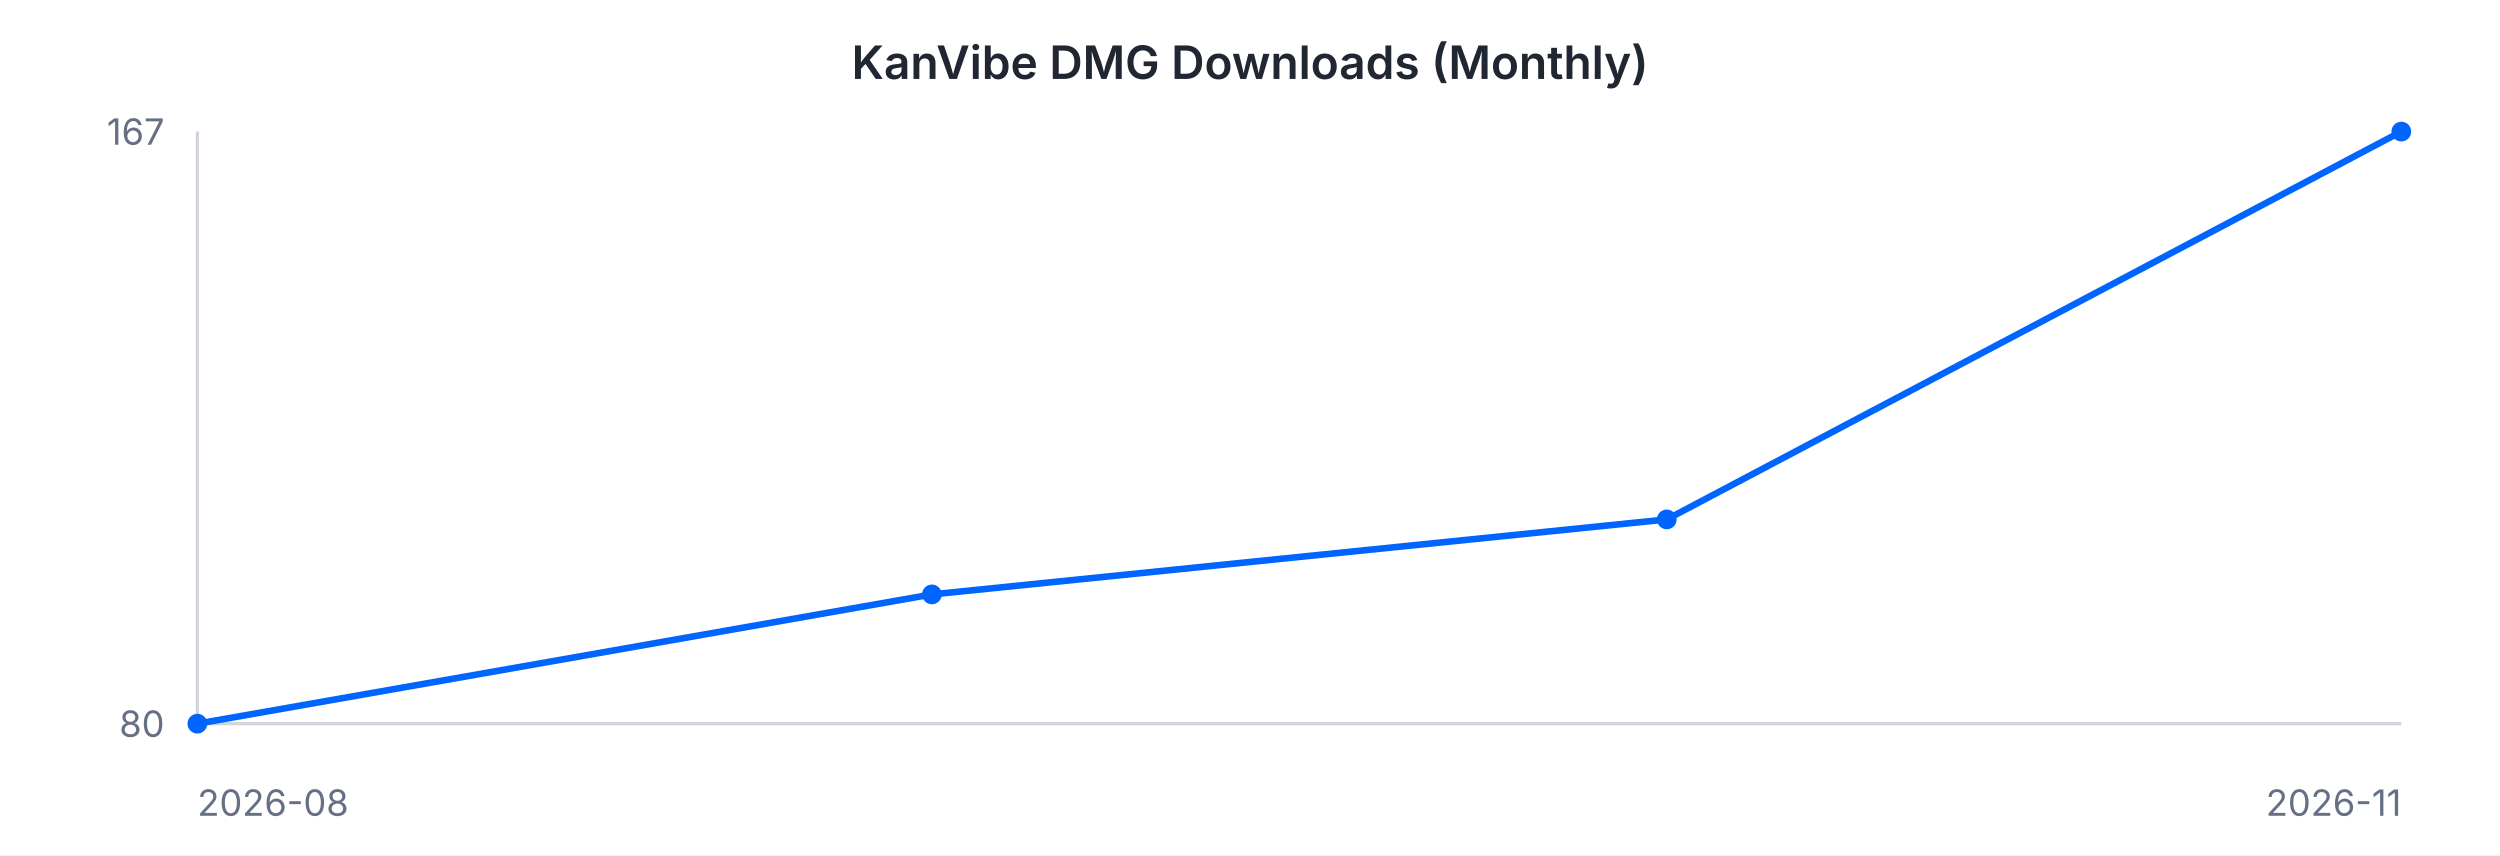
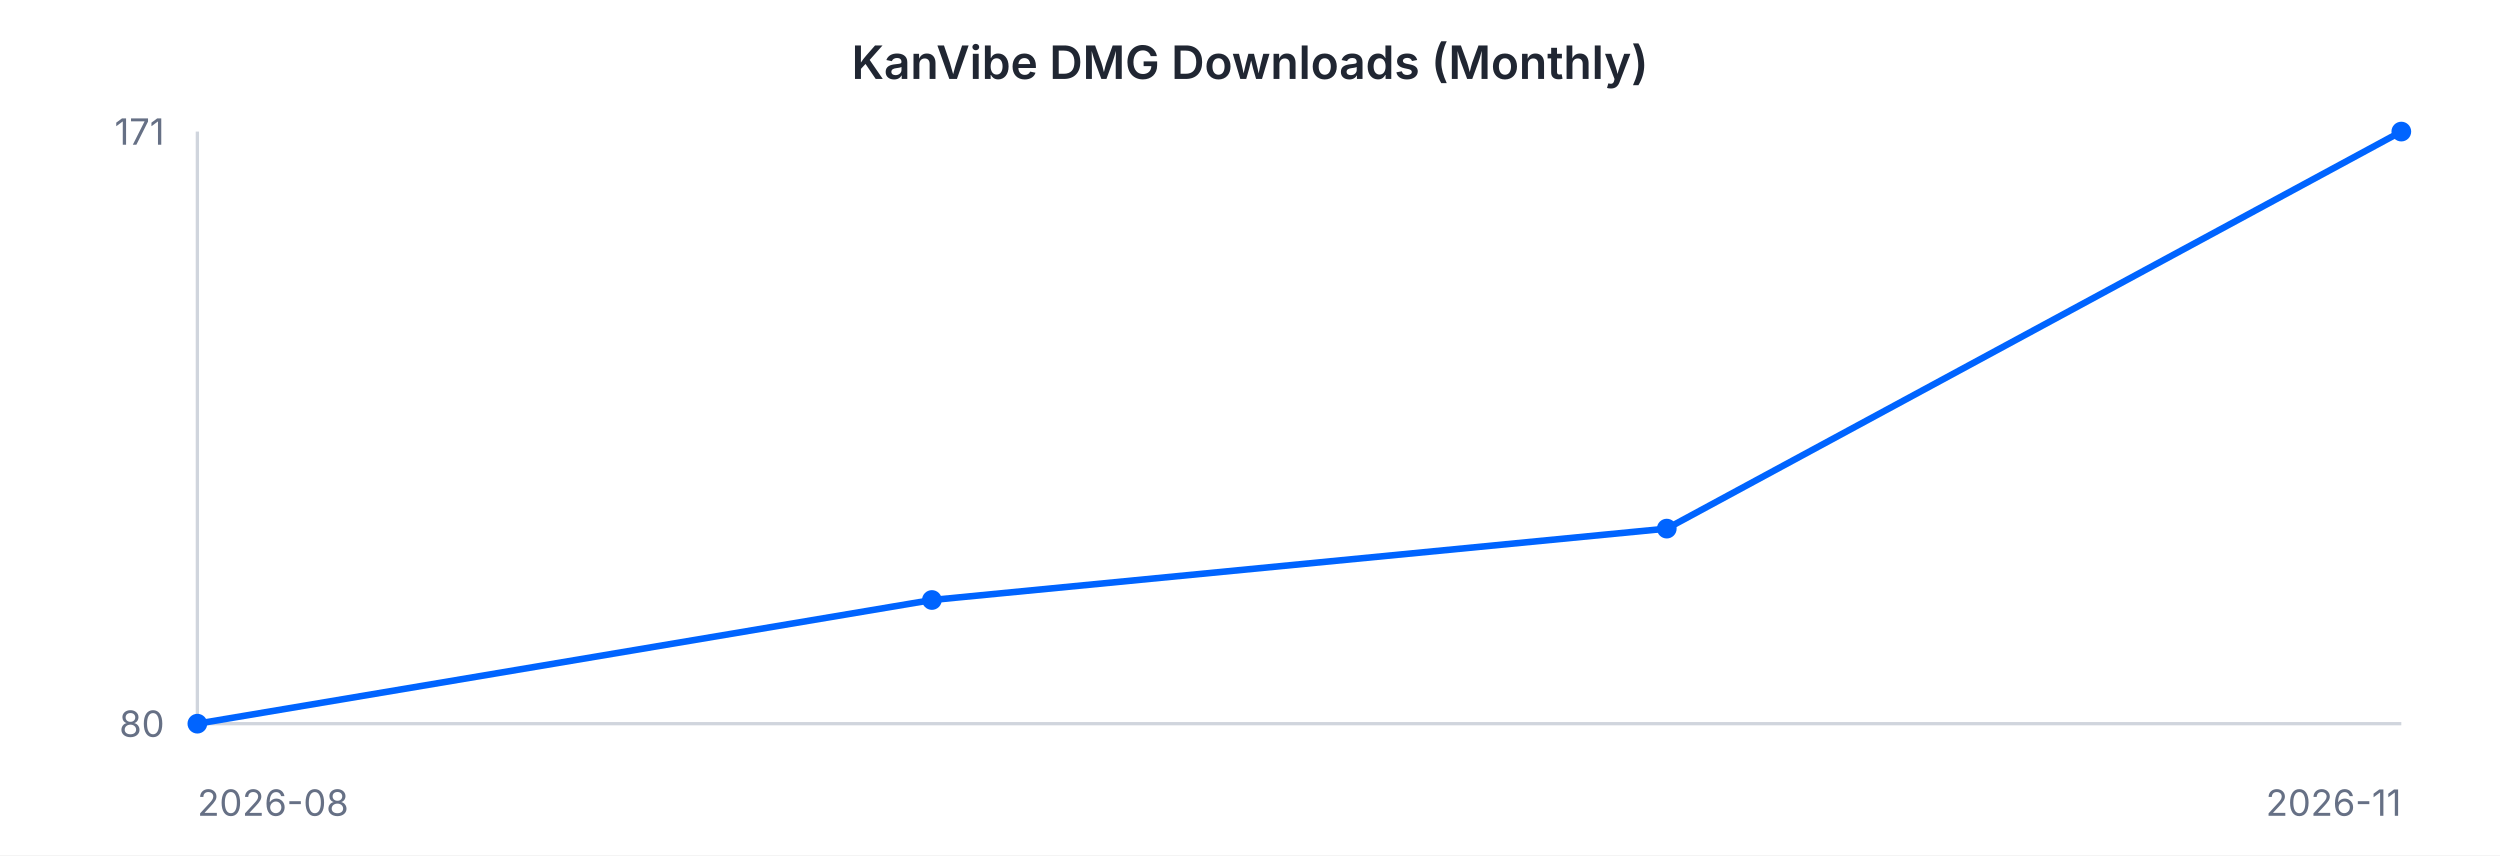
<svg xmlns="http://www.w3.org/2000/svg" width="760" height="260" viewBox="0 0 760 260" font-family="-apple-system, BlinkMacSystemFont, 'Segoe UI', sans-serif">
  <rect width="760" height="260" fill="#ffffff" />
  <text x="380" y="24" text-anchor="middle" font-size="14" font-weight="600" fill="#202632">KanVibe DMG Downloads (Monthly)</text>
  <line x1="60" y1="40" x2="60" y2="220" stroke="#d0d5dd" stroke-width="1" />
  <line x1="60" y1="220" x2="730" y2="220" stroke="#d0d5dd" stroke-width="1" />
-   <path d="M 60.0 220.0 L 283.3 180.7 L 506.7 157.9 L 730.0 40.0" fill="none" stroke="#0064FF" stroke-width="2" />
+   <path d="M 60.0 220.0 L 283.3 182.4 L 506.7 160.7 L 730.0 40.0" fill="none" stroke="#0064FF" stroke-width="2" />
  <circle cx="60.0" cy="220.0" r="3" fill="#0064FF" />
-   <circle cx="283.3" cy="180.7" r="3" fill="#0064FF" />
-   <circle cx="506.7" cy="157.9" r="3" fill="#0064FF" />
+   <circle cx="283.3" cy="182.4" r="3" fill="#0064FF" />
+   <circle cx="506.7" cy="160.7" r="3" fill="#0064FF" />
  <circle cx="730.0" cy="40.0" r="3" fill="#0064FF" />
-   <text x="50" y="44" text-anchor="end" font-size="11" fill="#667085">167</text>
+   <text x="50" y="44" text-anchor="end" font-size="11" fill="#667085">171</text>
  <text x="50" y="224" text-anchor="end" font-size="11" fill="#667085">80</text>
  <text x="60" y="248" text-anchor="start" font-size="11" fill="#667085">2026-08</text>
  <text x="730" y="248" text-anchor="end" font-size="11" fill="#667085">2026-11</text>
</svg>
